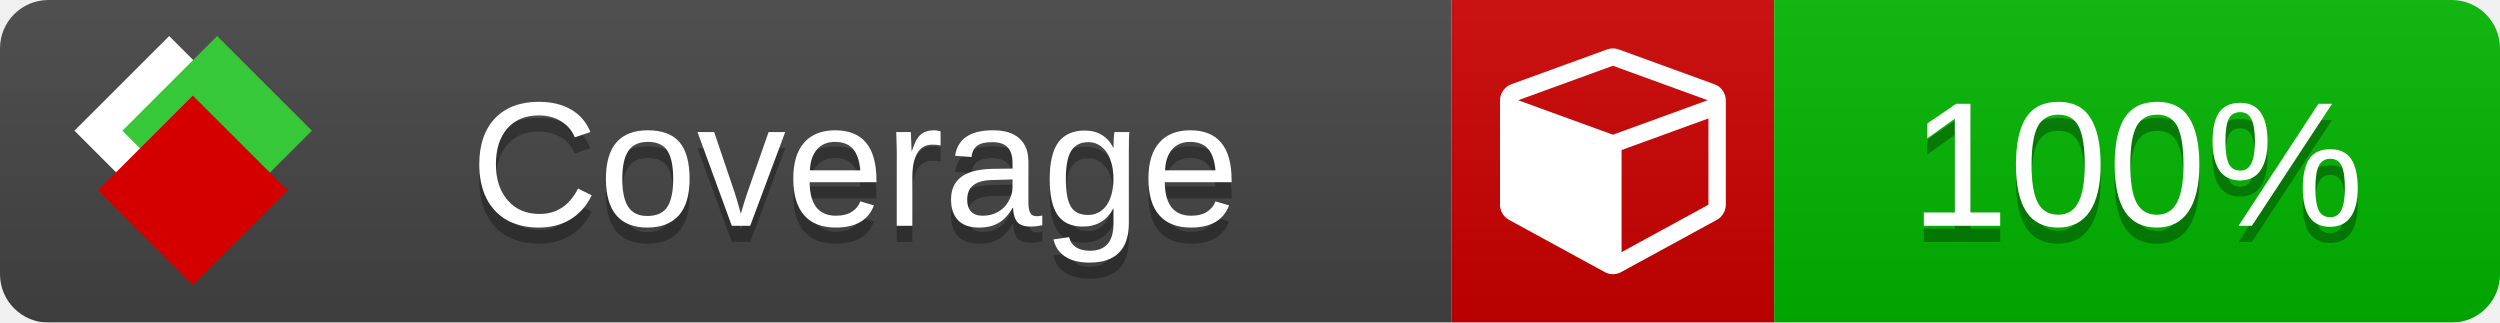
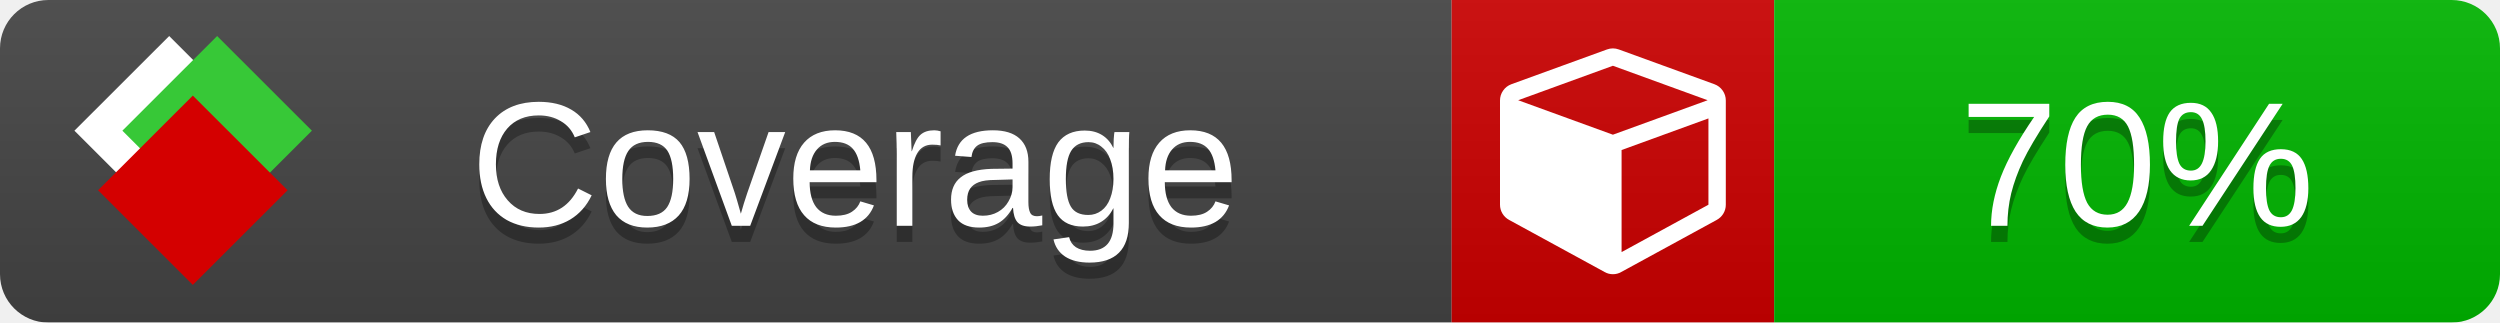
<svg xmlns="http://www.w3.org/2000/svg" xmlns:xlink="http://www.w3.org/1999/xlink" width="155" height="20">
  <style type="text/css">
          
            @keyframes fade1 {
                0% { visibility: visible; opacity: 1; }
               27% { visibility: visible; opacity: 1; }
               33% { visibility: hidden; opacity: 0; }
               60% { visibility: hidden; opacity: 0; }
               66% { visibility: hidden; opacity: 0; }
               93% { visibility: hidden; opacity: 0; }
              100% { visibility: visible; opacity: 1; }
            }
            @keyframes fade2 {
                0% { visibility: hidden; opacity: 0; }
               27% { visibility: hidden; opacity: 0; }
               33% { visibility: visible; opacity: 1; }
               60% { visibility: visible; opacity: 1; }
               66% { visibility: hidden; opacity: 0; }
               93% { visibility: hidden; opacity: 0; }
              100% { visibility: hidden; opacity: 0; }
            }
            @keyframes fade3 {
                0% { visibility: hidden; opacity: 0; }
               27% { visibility: hidden; opacity: 0; }
               33% { visibility: hidden; opacity: 0; }
               60% { visibility: hidden; opacity: 0; }
               66% { visibility: visible; opacity: 1; }
               93% { visibility: visible; opacity: 1; }
              100% { visibility: hidden; opacity: 0; }
            }
            .linecoverage {
                animation-duration: 15s;
                animation-name: fade1;
                animation-iteration-count: infinite;
            }
            .branchcoverage {
                animation-duration: 15s;
                animation-name: fade2;
                animation-iteration-count: infinite;
            }
            .methodcoverage {
                animation-duration: 15s;
                animation-name: fade3;
                animation-iteration-count: infinite;
            }
          
    </style>
  <defs>
    <linearGradient id="gradient" x2="0" y2="100%">
      <stop offset="0" stop-color="#bbb" stop-opacity=".1" />
      <stop offset="1" stop-opacity=".1" />
    </linearGradient>
    <linearGradient id="c">
      <stop offset="0" stop-color="#d40000" />
      <stop offset="1" stop-color="#ff2a2a" />
    </linearGradient>
    <linearGradient id="a">
      <stop offset="0" stop-color="#e0e0de" />
      <stop offset="1" stop-color="#fff" />
    </linearGradient>
    <linearGradient id="b">
      <stop offset="0" stop-color="#37c837" />
      <stop offset="1" stop-color="#217821" />
    </linearGradient>
    <linearGradient xlink:href="#a" id="e" x1="106.44" x2="69.96" y1="-11.96" y2="-46.84" gradientTransform="matrix(-.8426 -.00045 -.00045 -.8426 -94.27 -75.82)" gradientUnits="userSpaceOnUse" />
    <linearGradient xlink:href="#b" id="f" x1="56.19" x2="77.97" y1="-23.45" y2="10.62" gradientTransform="matrix(.8426 .00045 .00045 .8426 94.27 75.82)" gradientUnits="userSpaceOnUse" />
    <linearGradient xlink:href="#c" id="g" x1="79.98" x2="132.9" y1="10.79" y2="10.79" gradientTransform="matrix(.8426 .00045 .00045 .8426 94.27 75.82)" gradientUnits="userSpaceOnUse" />
    <mask id="mask">
      <rect width="155" height="20" rx="3" fill="#fff" />
    </mask>
    <g id="icon" transform="matrix(.04486 0 0 .04481 -.48 -.63)">
      <rect width="52.92" height="52.92" x="-109.72" y="-27.13" fill="url(#e)" transform="rotate(-135)" />
      <rect width="52.92" height="52.92" x="70.19" y="-39.18" fill="url(#f)" transform="rotate(45)" />
      <rect width="52.92" height="52.92" x="80.05" y="-15.74" fill="url(#g)" transform="rotate(45)" />
    </g>
  </defs>
  <g mask="url(#mask)">
    <rect x="0" y="0" width="90" height="20" fill="#444" />
    <rect x="90" y="0" width="20" height="20" fill="#c00" />
    <rect x="110" y="0" width="45" height="20" fill="#00B600" />
    <rect x="0" y="0" width="155" height="20" fill="url(#gradient)" />
  </g>
  <g>
    <path class="" fill="#fff" d="m 100.538,15.629 5.385,-2.936 v -5.351 l -5.385,1.96 z M 100,8.351 105.873,6.214 100,4.077 94.127,6.214 Z m 7,-2.12 v 6.462 q 0,0.294 -0.151,0.547 -0.151,0.252 -0.412,0.395 l -5.923,3.231 q -0.236,0.135 -0.513,0.135 -0.278,0 -0.513,-0.135 l -5.923,-3.231 Q 93.303,13.492 93.151,13.239 93,12.987 93,12.692 v -6.462 q 0,-0.337 0.194,-0.614 0.194,-0.278 0.513,-0.395 l 5.923,-2.154 q 0.185,-0.067 0.37,-0.067 0.185,0 0.37,0.067 l 5.923,2.154 q 0.32,0.118 0.513,0.395 Q 107,5.894 107,6.231 Z" />
  </g>
  <g fill="#fff" text-anchor="middle" font-family="Verdana,Arial,Geneva,sans-serif" font-size="11">
    <a xlink:href="https://github.com/danielpalme/ReportGenerator" target="_top">
      <use xlink:href="#icon" transform="translate(3,1) scale(3.5)" />
    </a>
    <text x="53" y="15" fill="#010101" fill-opacity=".3">Coverage</text>
    <text x="53" y="14" fill="#fff">Coverage</text>
-     <text class="" x="132.5" y="15" fill="#010101" fill-opacity=".3">100%</text>
-     <text class="" x="132.5" y="14">100%</text>
+     <text class="" x="132.5" y="15" fill="#010101" fill-opacity=".3">70%</text>
+     <text class="" x="132.5" y="14">70%</text>
  </g>
  <g>
    <rect class="" x="90" y="0" width="65" height="20" fill-opacity="0" />
  </g>
</svg>
